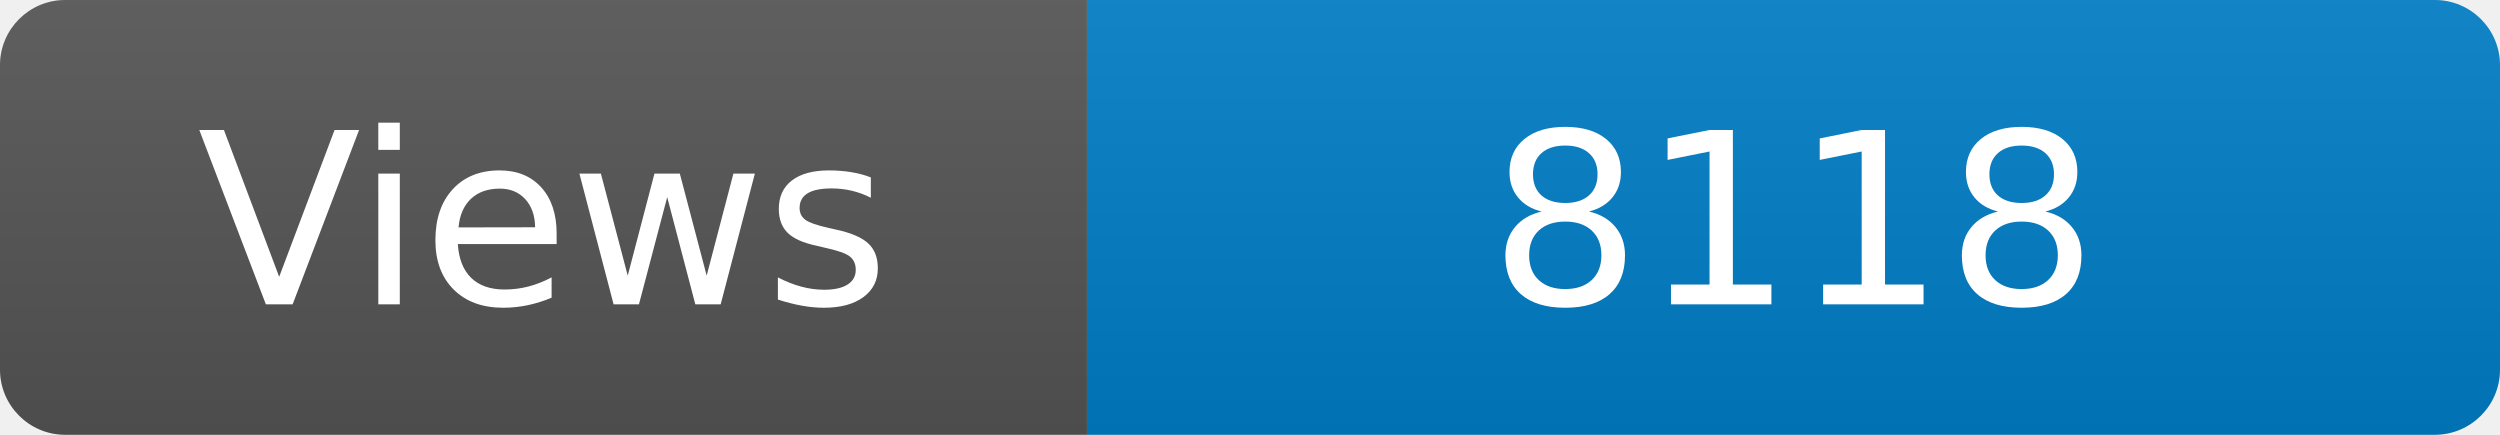
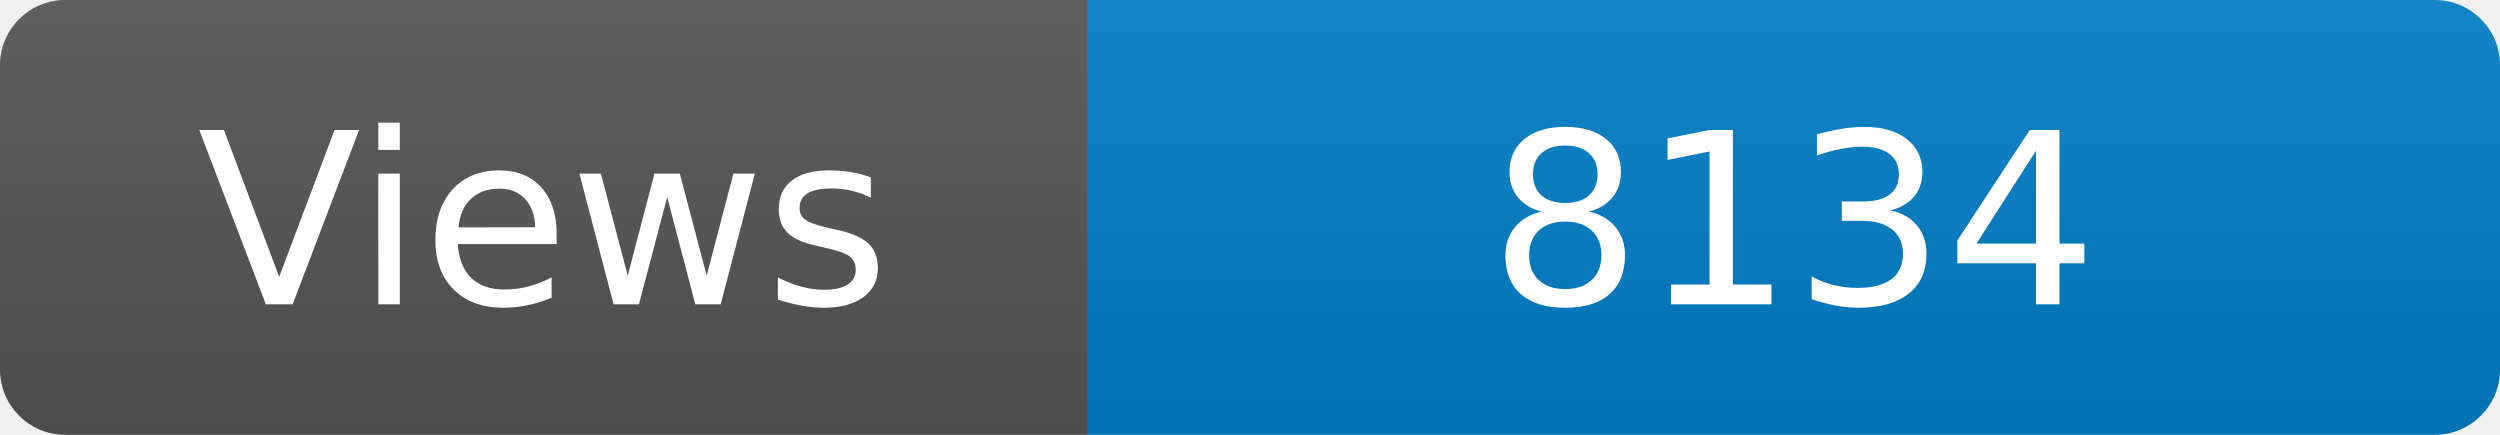
<svg xmlns="http://www.w3.org/2000/svg" width="115" height="20" role="img" aria-label="Maintained?: yes">
  <linearGradient id="s" x2="0" y2="100%">
    <stop offset="0" stop-color="#bbb" stop-opacity=".1" />
    <stop offset="1" stop-opacity=".1" />
  </linearGradient>
  <clipPath id="r">
    <rect width="115" height="20" rx="3" fill="#fff" />
  </clipPath>
  <g clip-path="url(#r)">
    <rect width="50" height="20" fill="#555" />
    <rect x="50" width="160" height="20" fill="#007ec6" />
    <rect width="115" height="20" fill="url(#s)" />
  </g>
  <g fill="#fff" text-anchor="middle" font-family="Verdana,Geneva,DejaVu Sans,sans-serif" font-size="110">
    <text x="250" y="140" transform="scale(.1)" fill="#fff">Views</text>
-     <text x="825" y="140" transform="scale(.1)" fill="#fff">8118</text>
+     <text x="825" y="140" transform="scale(.1)" fill="#fff">8134</text>
  </g>
</svg>
